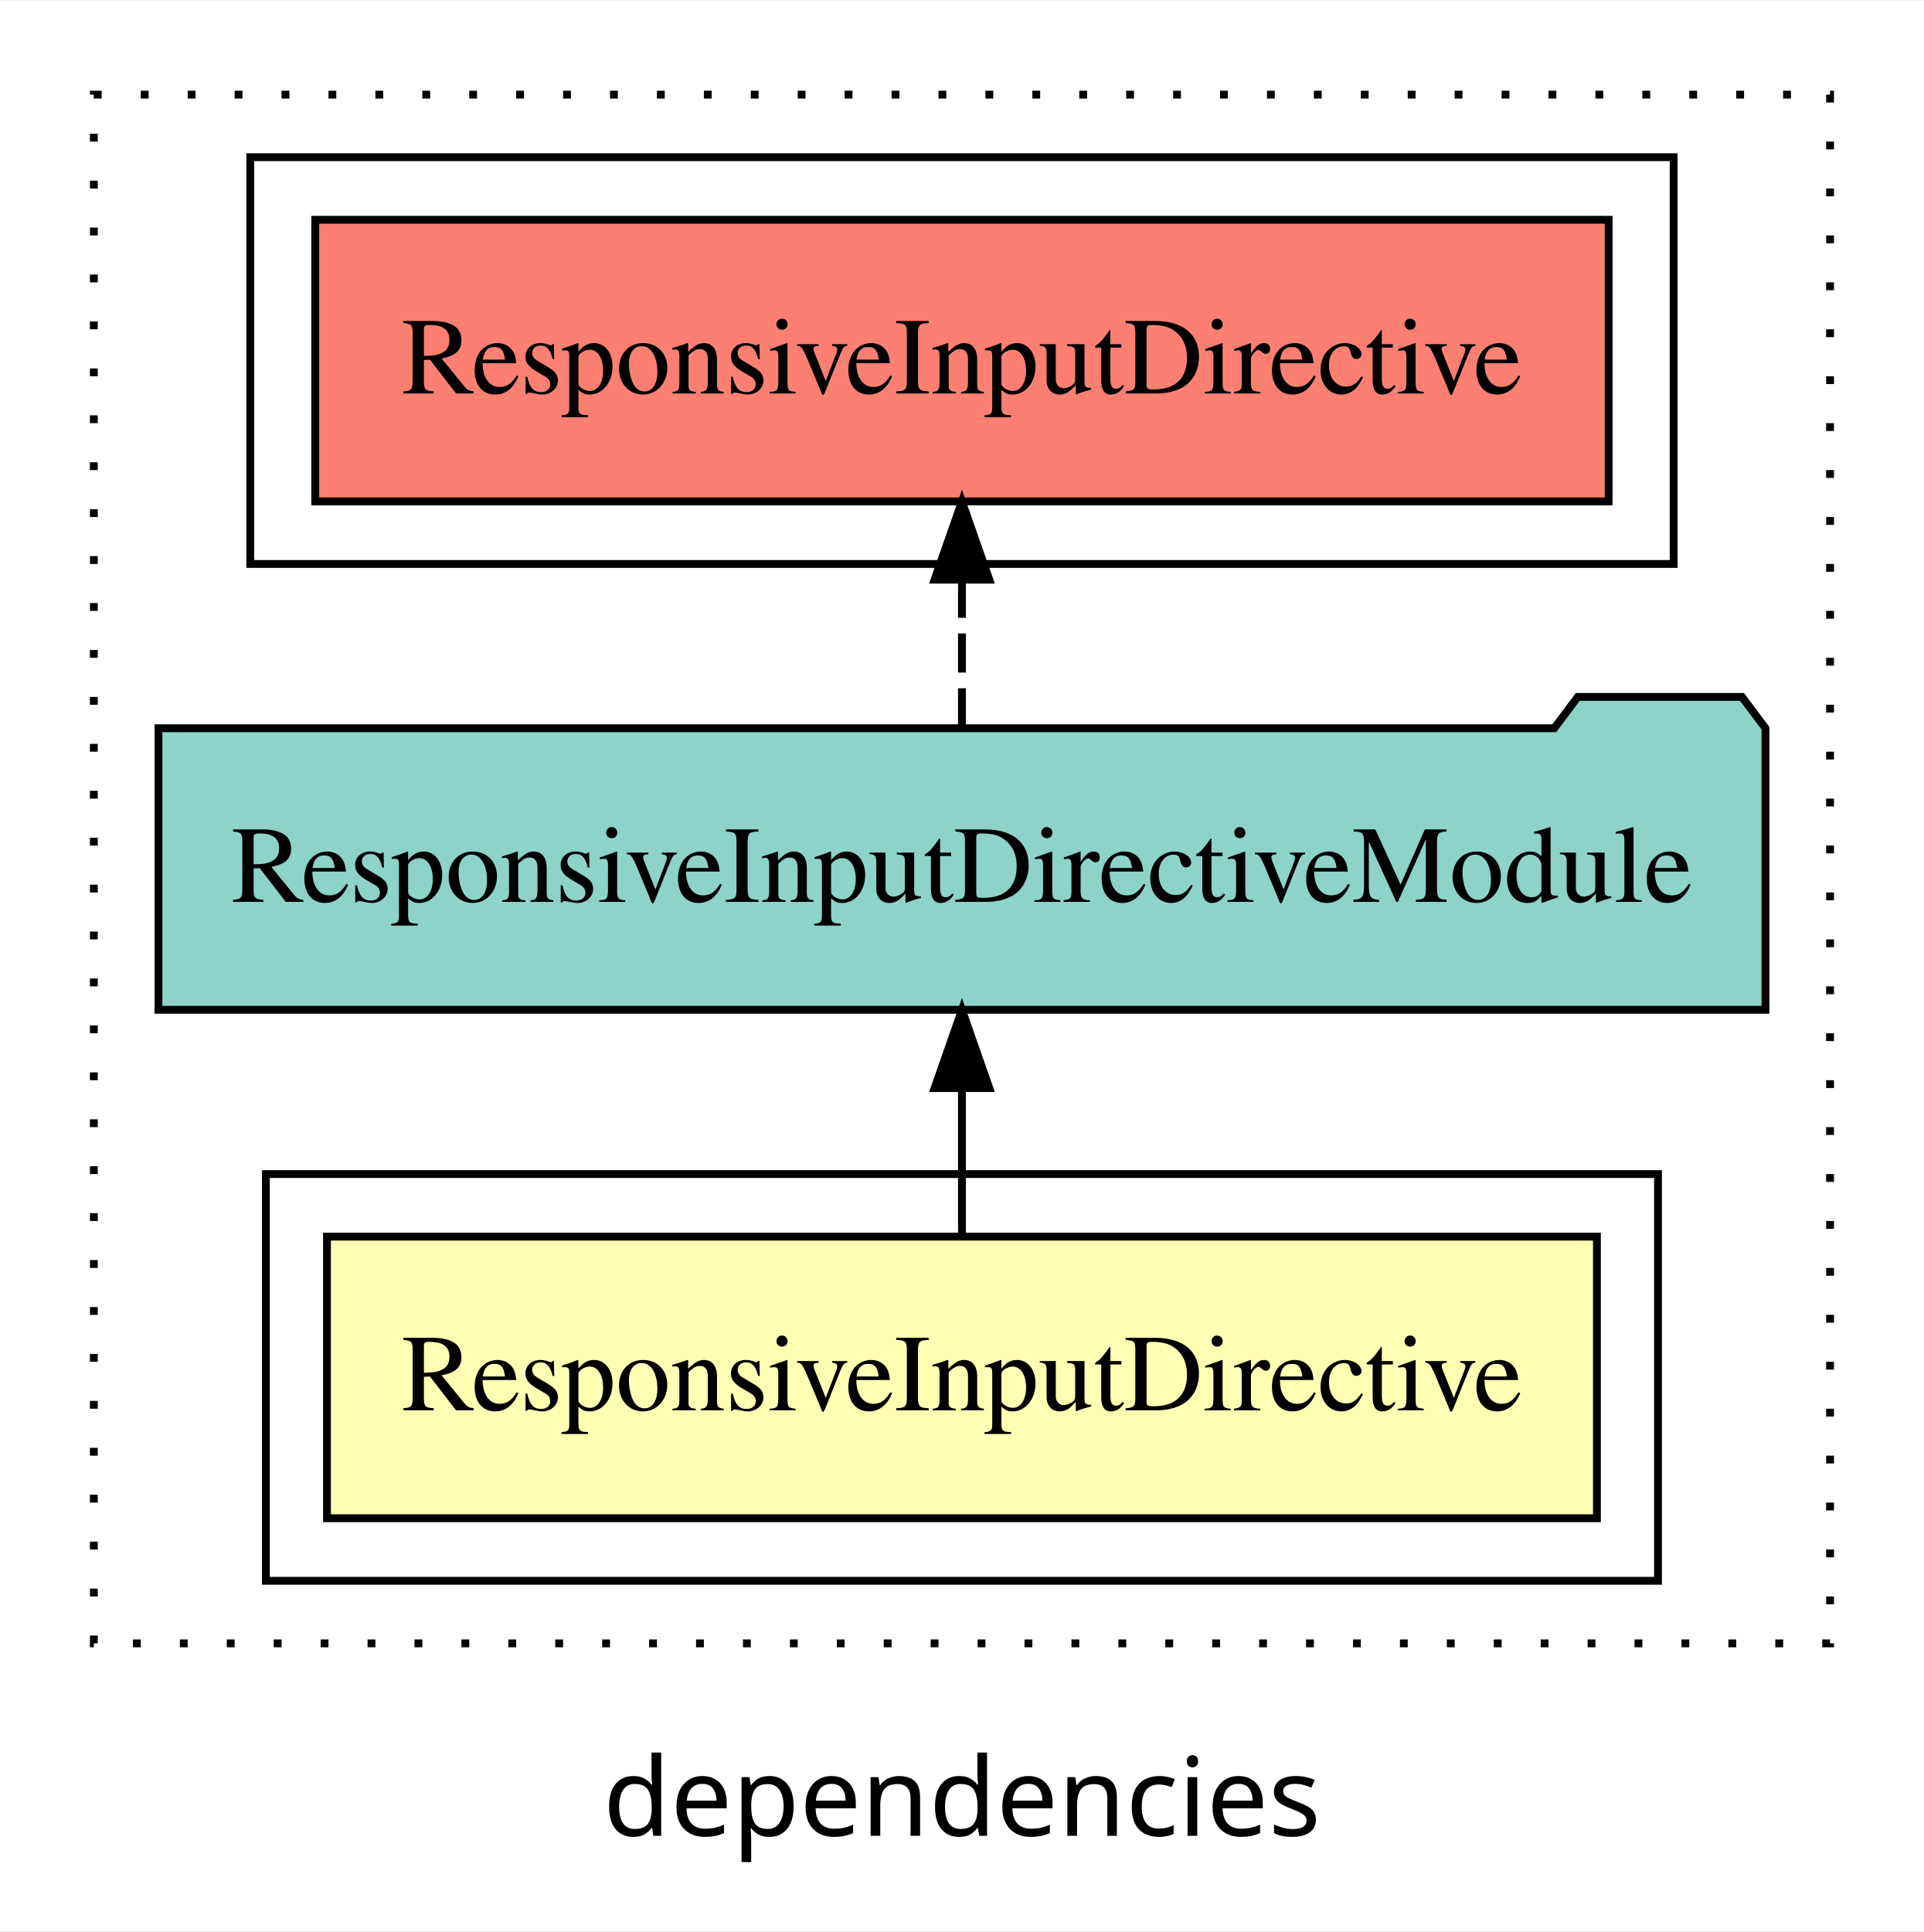
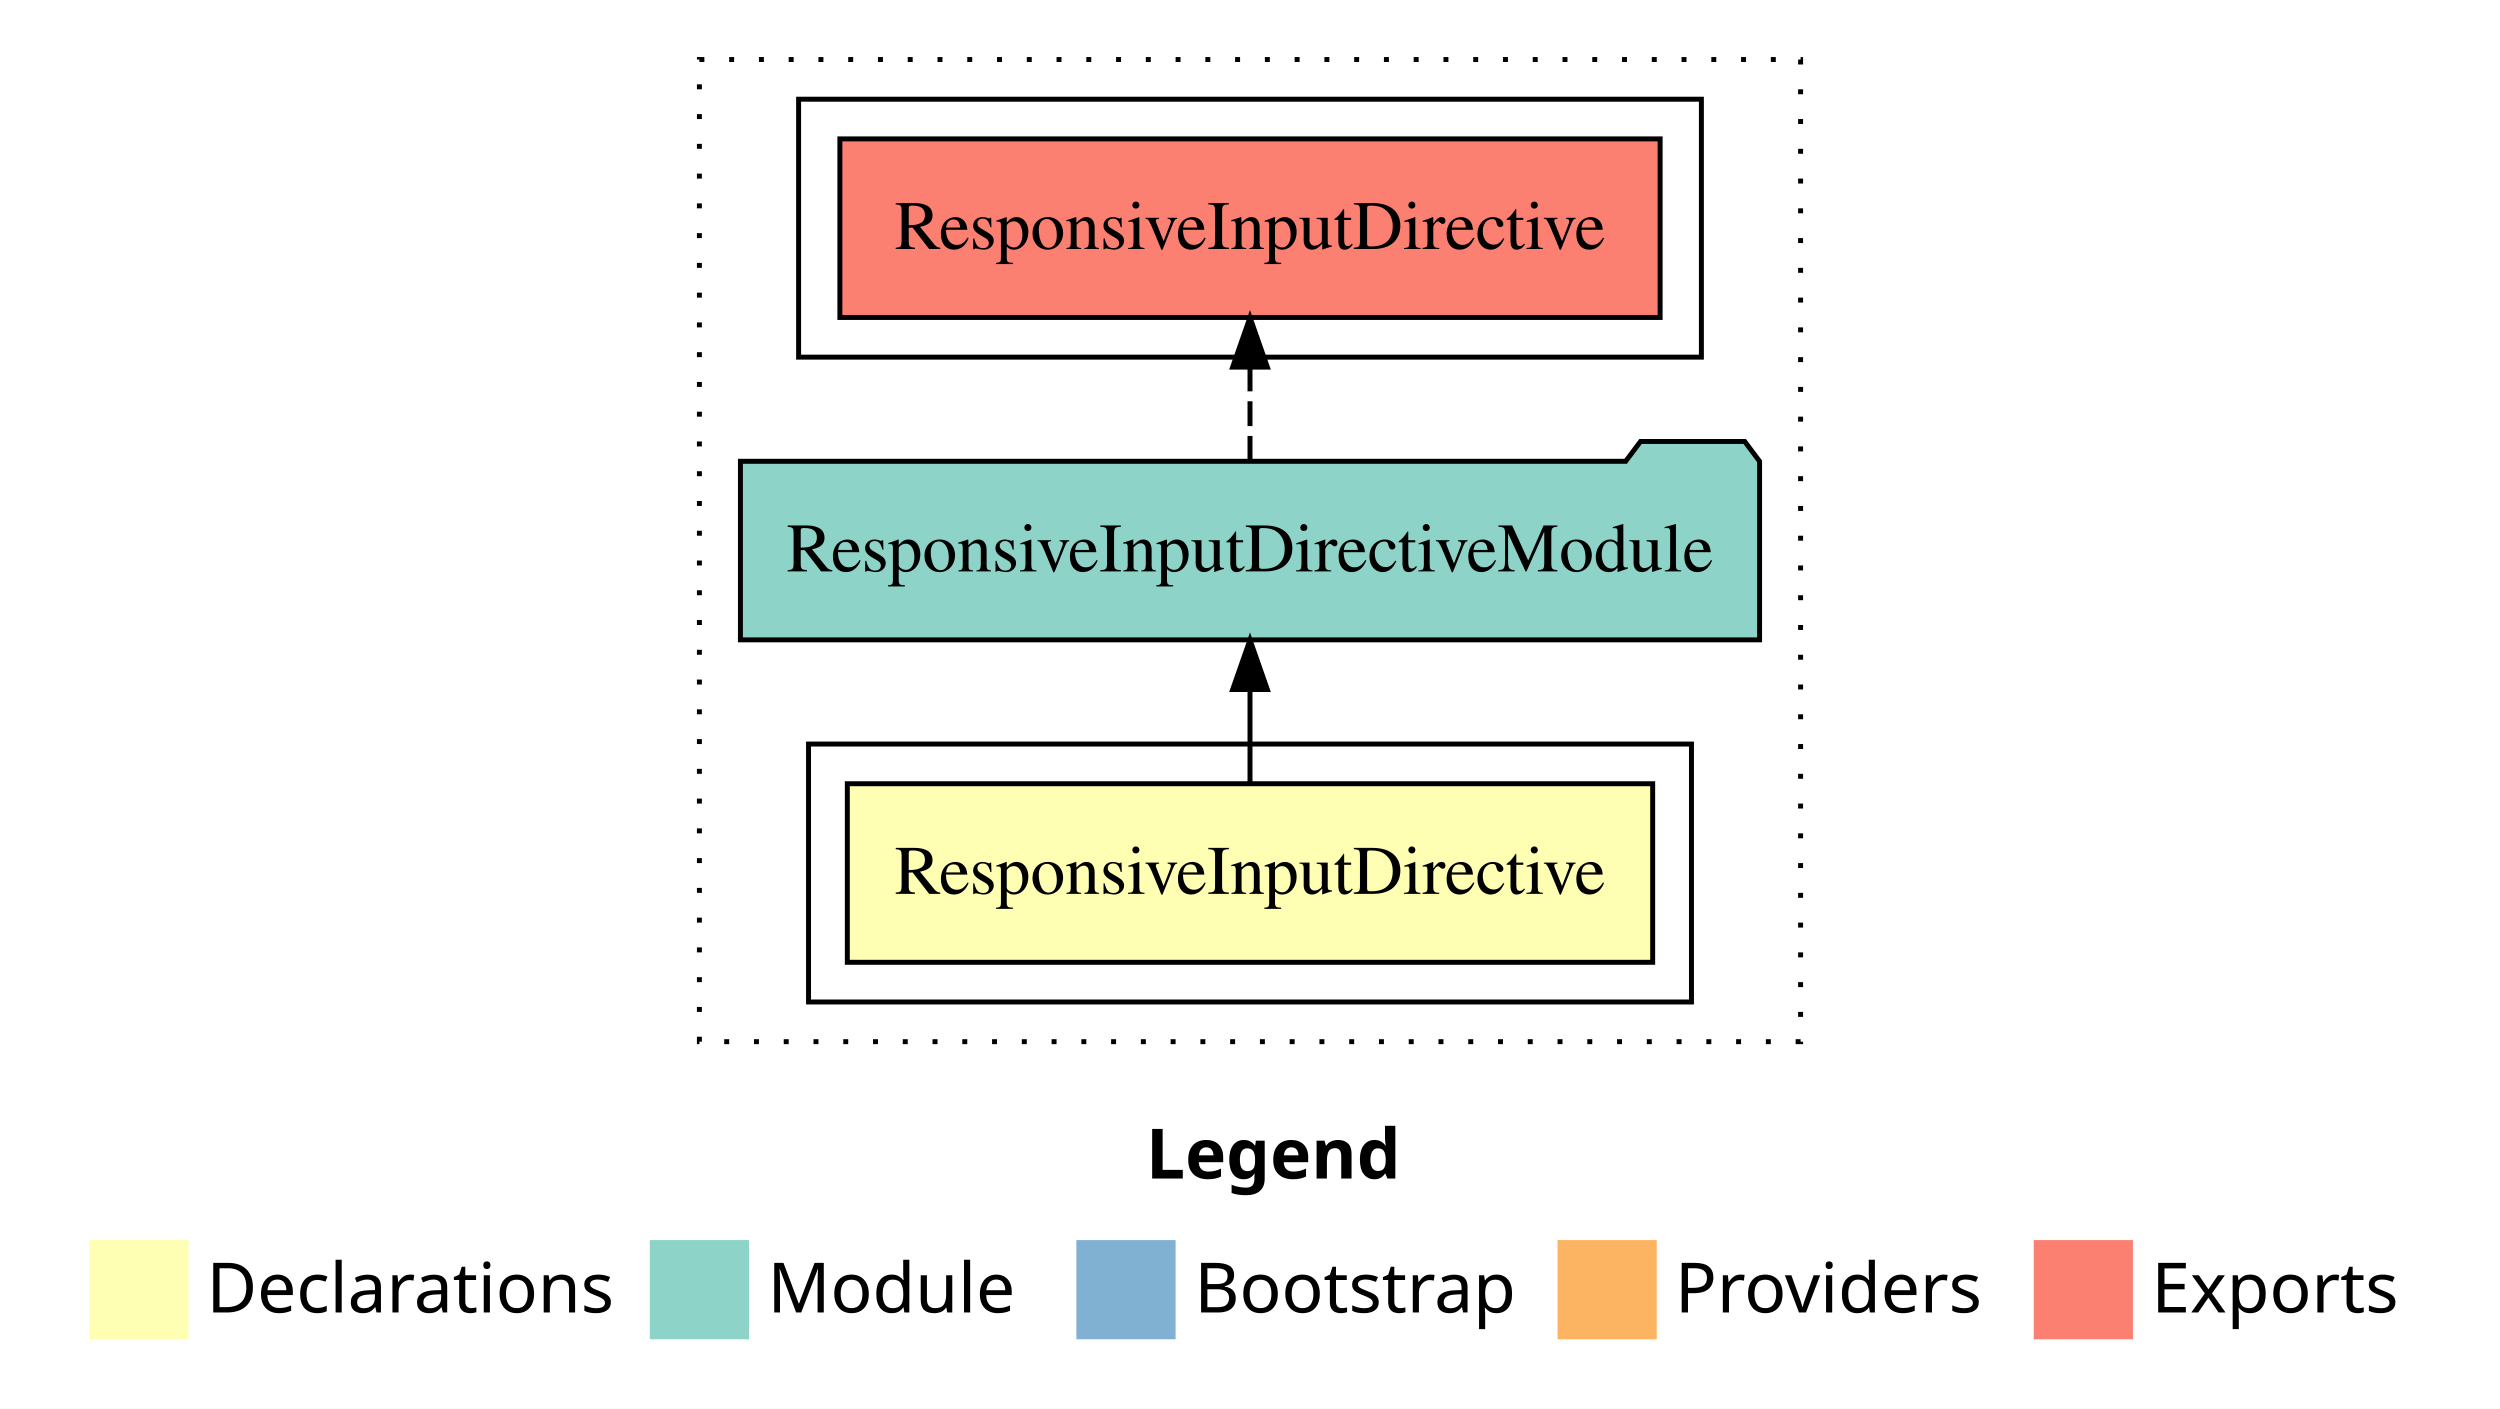
- <svg xmlns="http://www.w3.org/2000/svg" width="246pt" height="247pt" viewBox="0.00 0.00 246.00 246.80">
-   <g id="graph0" class="graph" transform="scale(1 1) rotate(0) translate(4 242.8)">
-     <polygon fill="white" stroke="transparent" points="-4,4 -4,-242.8 242,-242.8 242,4 -4,4" />
-     <text text-anchor="middle" x="119" y="-8.2" font-family="sans-serif" font-size="14.00">dependencies</text>
+ <svg xmlns="http://www.w3.org/2000/svg" width="504pt" height="284pt" viewBox="0.00 0.00 504.00 284.00">
+   <g id="graph0" class="graph" transform="scale(1 1) rotate(0) translate(4 280)">
+     <polygon fill="white" stroke="transparent" points="-4,4 -4,-280 500,-280 500,4 -4,4" />
+     <text text-anchor="start" x="227.01" y="-42.4" font-family="Times-12" font-weight="bold" font-size="14.00">Legend</text>
+     <polygon fill="#ffffb3" stroke="transparent" points="14,-10 14,-30 34,-30 34,-10 14,-10" />
+     <text text-anchor="start" x="37.63" y="-15.4" font-family="Times-12" font-size="14.00">  Declarations</text>
+     <polygon fill="#8dd3c7" stroke="transparent" points="127,-10 127,-30 147,-30 147,-10 127,-10" />
+     <text text-anchor="start" x="150.73" y="-15.4" font-family="Times-12" font-size="14.00">  Module</text>
+     <polygon fill="#80b1d3" stroke="transparent" points="213,-10 213,-30 233,-30 233,-10 213,-10" />
+     <text text-anchor="start" x="236.78" y="-15.4" font-family="Times-12" font-size="14.00">  Bootstrap</text>
+     <polygon fill="#fdb462" stroke="transparent" points="310,-10 310,-30 330,-30 330,-10 310,-10" />
+     <text text-anchor="start" x="333.67" y="-15.4" font-family="Times-12" font-size="14.00">  Providers</text>
+     <polygon fill="#fb8072" stroke="transparent" points="406,-10 406,-30 426,-30 426,-10 406,-10" />
+     <text text-anchor="start" x="429.73" y="-15.4" font-family="Times-12" font-size="14.00">  Exports</text>
    <g id="clust1" class="cluster">
-       <polygon fill="none" stroke="black" stroke-dasharray="1,5" points="8,-32.8 8,-230.8 230,-230.8 230,-32.8 8,-32.8" />
+       <polygon fill="none" stroke="black" stroke-dasharray="1,5" points="137,-70 137,-268 359,-268 359,-70 137,-70" />
    </g>
    <g id="clust2" class="cluster">
-       <polygon fill="none" stroke="black" points="30,-40.8 30,-92.8 208,-92.8 208,-40.8 30,-40.8" />
+       <polygon fill="none" stroke="black" points="159,-78 159,-130 337,-130 337,-78 159,-78" />
    </g>
    <g id="clust5" class="cluster">
-       <polygon fill="none" stroke="black" points="28,-170.8 28,-222.8 210,-222.8 210,-170.8 28,-170.8" />
+       <polygon fill="none" stroke="black" points="157,-208 157,-260 339,-260 339,-208 157,-208" />
    </g>
    <g id="node1" class="node">
-       <polygon fill="#ffffb3" stroke="black" points="200.19,-84.8 37.81,-84.8 37.81,-48.8 200.19,-48.8 200.19,-84.8" />
-       <text text-anchor="middle" x="119" y="-62.6" font-family="Times,serif" font-size="14.00">ResponsiveInputDirective</text>
+       <polygon fill="#ffffb3" stroke="black" points="329.18,-122 166.82,-122 166.82,-86 329.18,-86 329.18,-122" />
+       <text text-anchor="middle" x="248" y="-99.8" font-family="Times,serif" font-size="14.00">ResponsiveInputDirective</text>
    </g>
    <g id="node2" class="node">
-       <polygon fill="#8dd3c7" stroke="black" points="221.74,-149.8 218.74,-153.8 197.74,-153.8 194.74,-149.8 16.26,-149.8 16.26,-113.8 221.74,-113.8 221.74,-149.8" />
-       <text text-anchor="middle" x="119" y="-127.6" font-family="Times,serif" font-size="14.00">ResponsiveInputDirectiveModule</text>
+       <polygon fill="#8dd3c7" stroke="black" points="350.73,-187 347.73,-191 326.73,-191 323.73,-187 145.27,-187 145.27,-151 350.73,-151 350.73,-187" />
+       <text text-anchor="middle" x="248" y="-164.8" font-family="Times,serif" font-size="14.00">ResponsiveInputDirectiveModule</text>
    </g>
    <g id="edge1" class="edge">
-       <path fill="none" stroke="black" d="M119,-84.91C119,-84.91 119,-103.79 119,-103.79" />
-       <polygon fill="black" stroke="black" points="115.5,-103.79 119,-113.79 122.5,-103.79 115.5,-103.79" />
+       <path fill="none" stroke="black" d="M248,-122.11C248,-122.11 248,-140.99 248,-140.99" />
+       <polygon fill="black" stroke="black" points="244.5,-140.99 248,-150.99 251.5,-140.99 244.5,-140.99" />
    </g>
    <g id="node3" class="node">
-       <polygon fill="#fb8072" stroke="black" points="201.69,-214.8 36.31,-214.8 36.31,-178.8 201.69,-178.8 201.69,-214.8" />
-       <text text-anchor="middle" x="119" y="-192.6" font-family="Times,serif" font-size="14.00">ResponsiveInputDirective </text>
+       <polygon fill="#fb8072" stroke="black" points="330.68,-252 165.32,-252 165.32,-216 330.68,-216 330.68,-252" />
+       <text text-anchor="middle" x="248" y="-229.8" font-family="Times,serif" font-size="14.00">ResponsiveInputDirective </text>
    </g>
    <g id="edge2" class="edge">
-       <path fill="none" stroke="black" stroke-dasharray="5,2" d="M119,-149.91C119,-149.91 119,-168.79 119,-168.79" />
-       <polygon fill="black" stroke="black" points="115.5,-168.79 119,-178.79 122.5,-168.79 115.5,-168.79" />
+       <path fill="none" stroke="black" stroke-dasharray="5,2" d="M248,-187.11C248,-187.11 248,-205.99 248,-205.99" />
+       <polygon fill="black" stroke="black" points="244.5,-205.99 248,-215.99 251.5,-205.99 244.5,-205.99" />
    </g>
  </g>
</svg>
